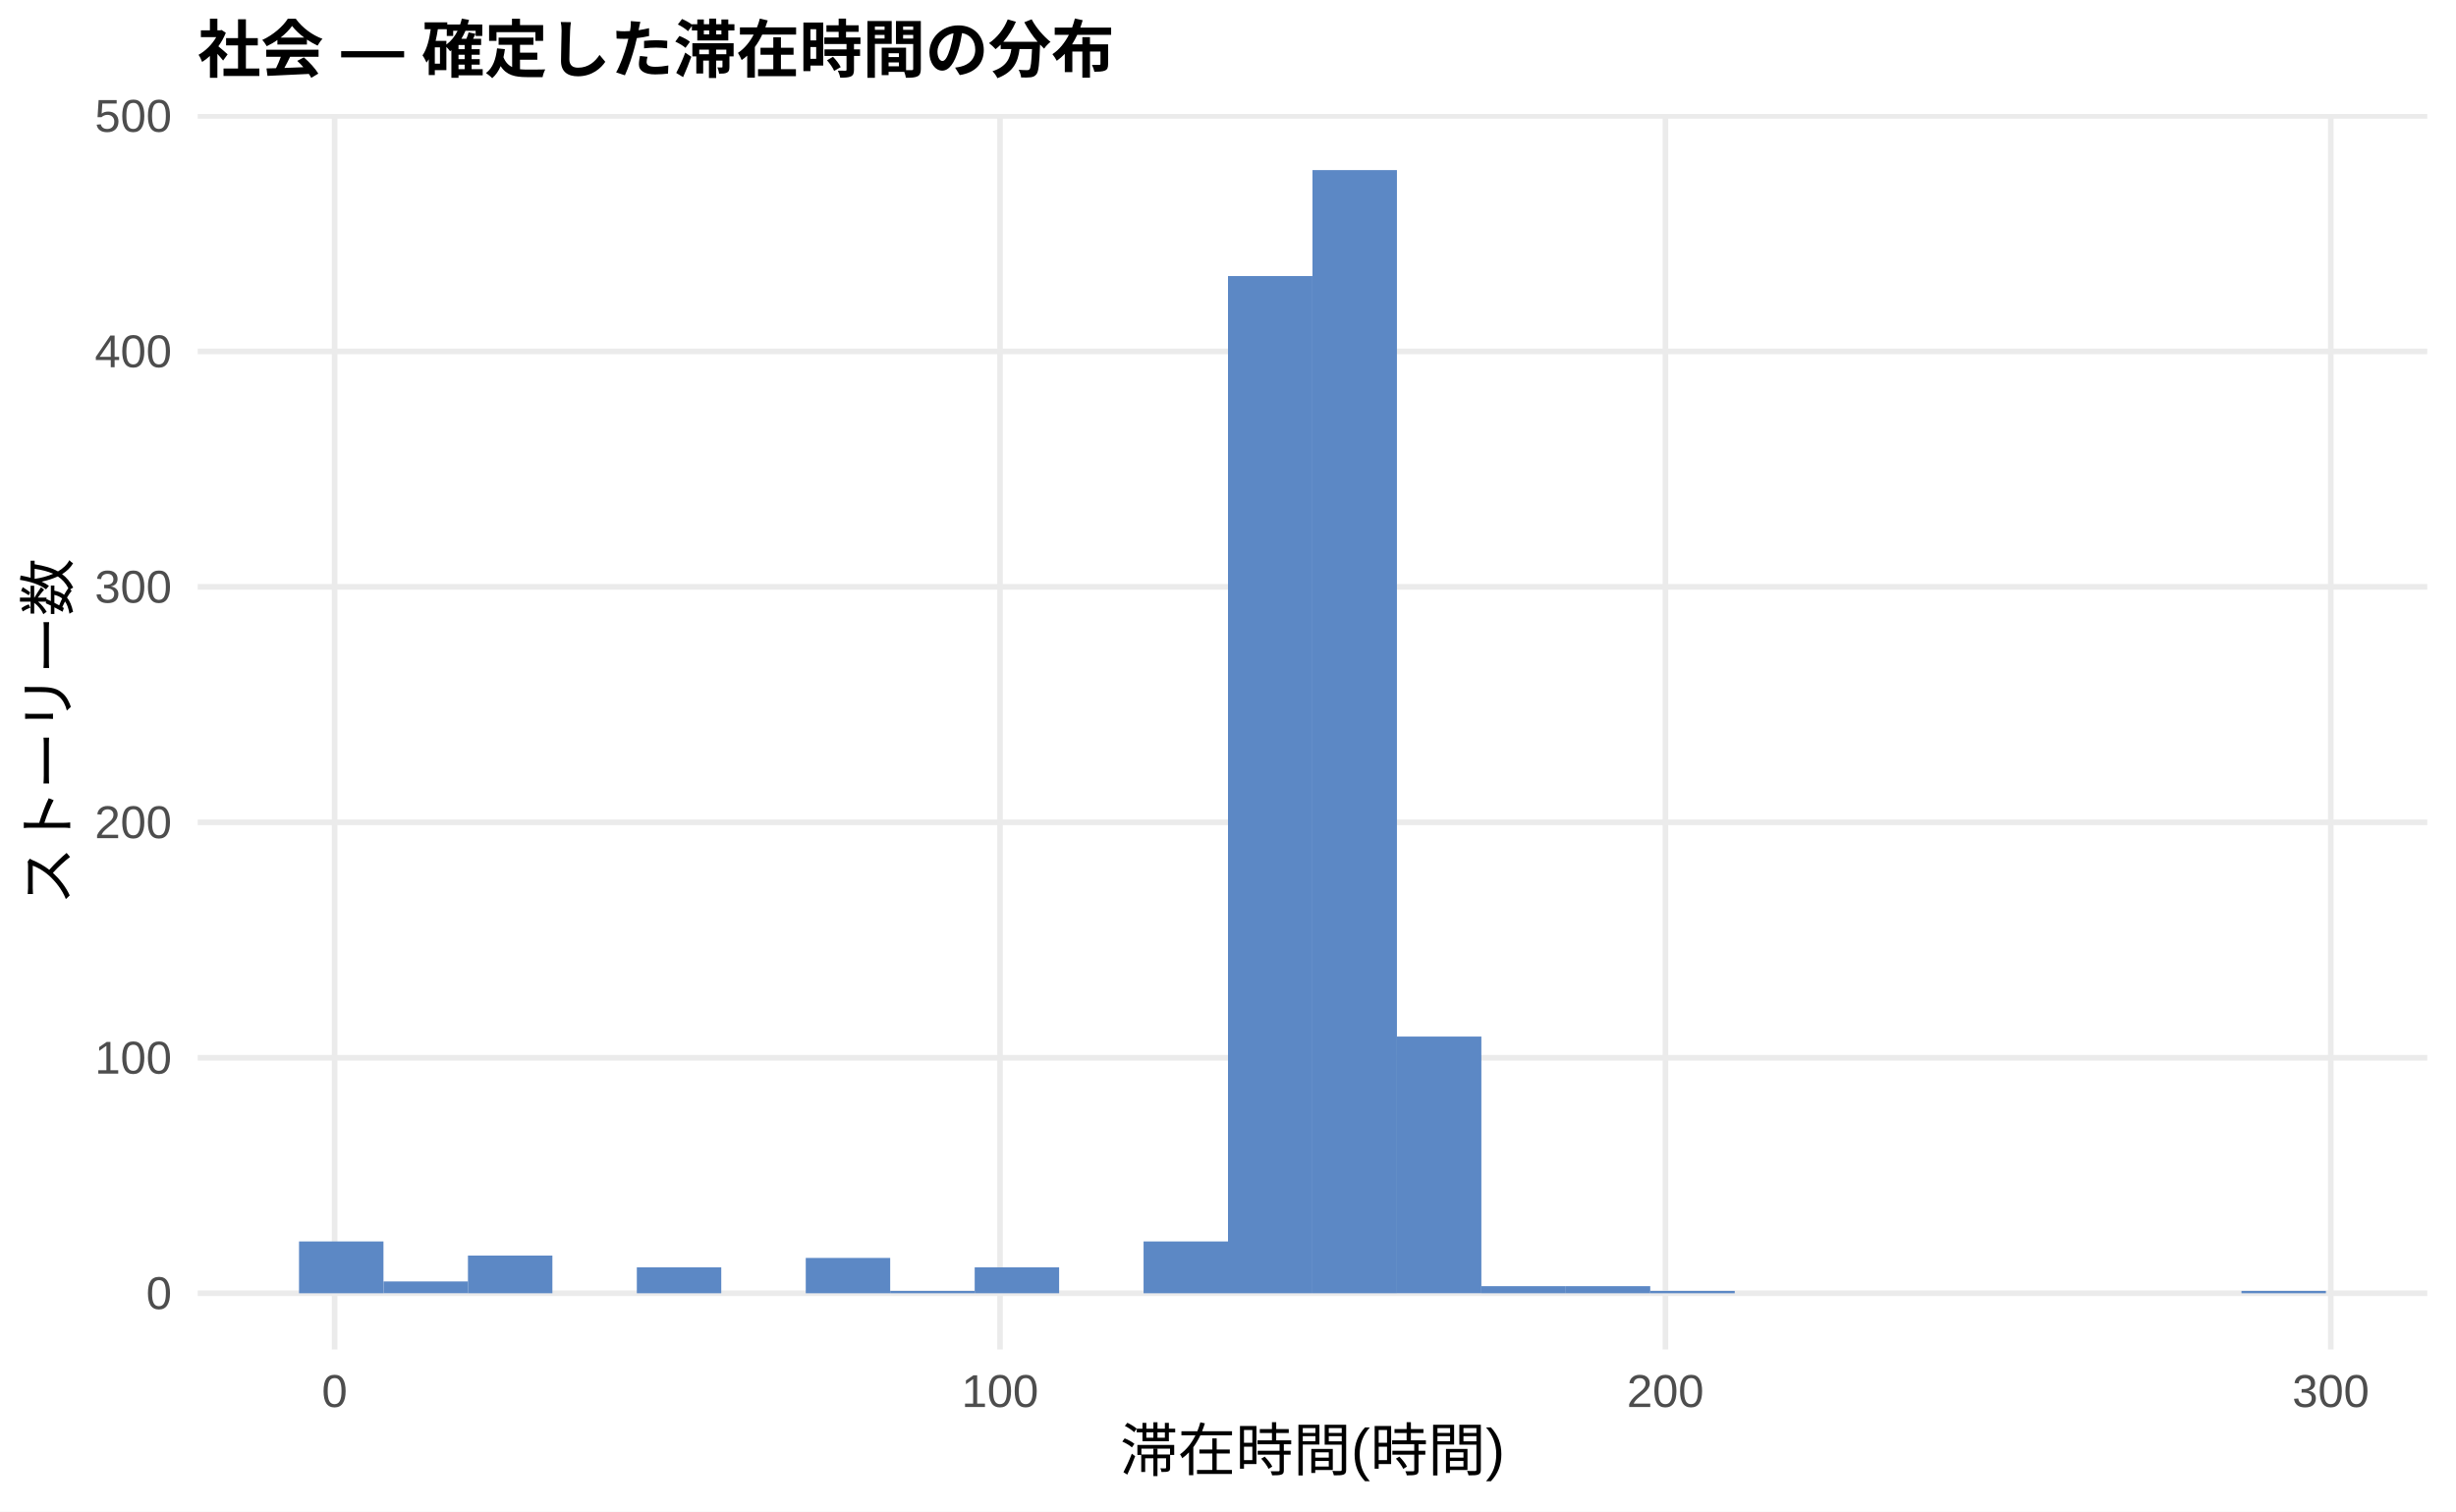
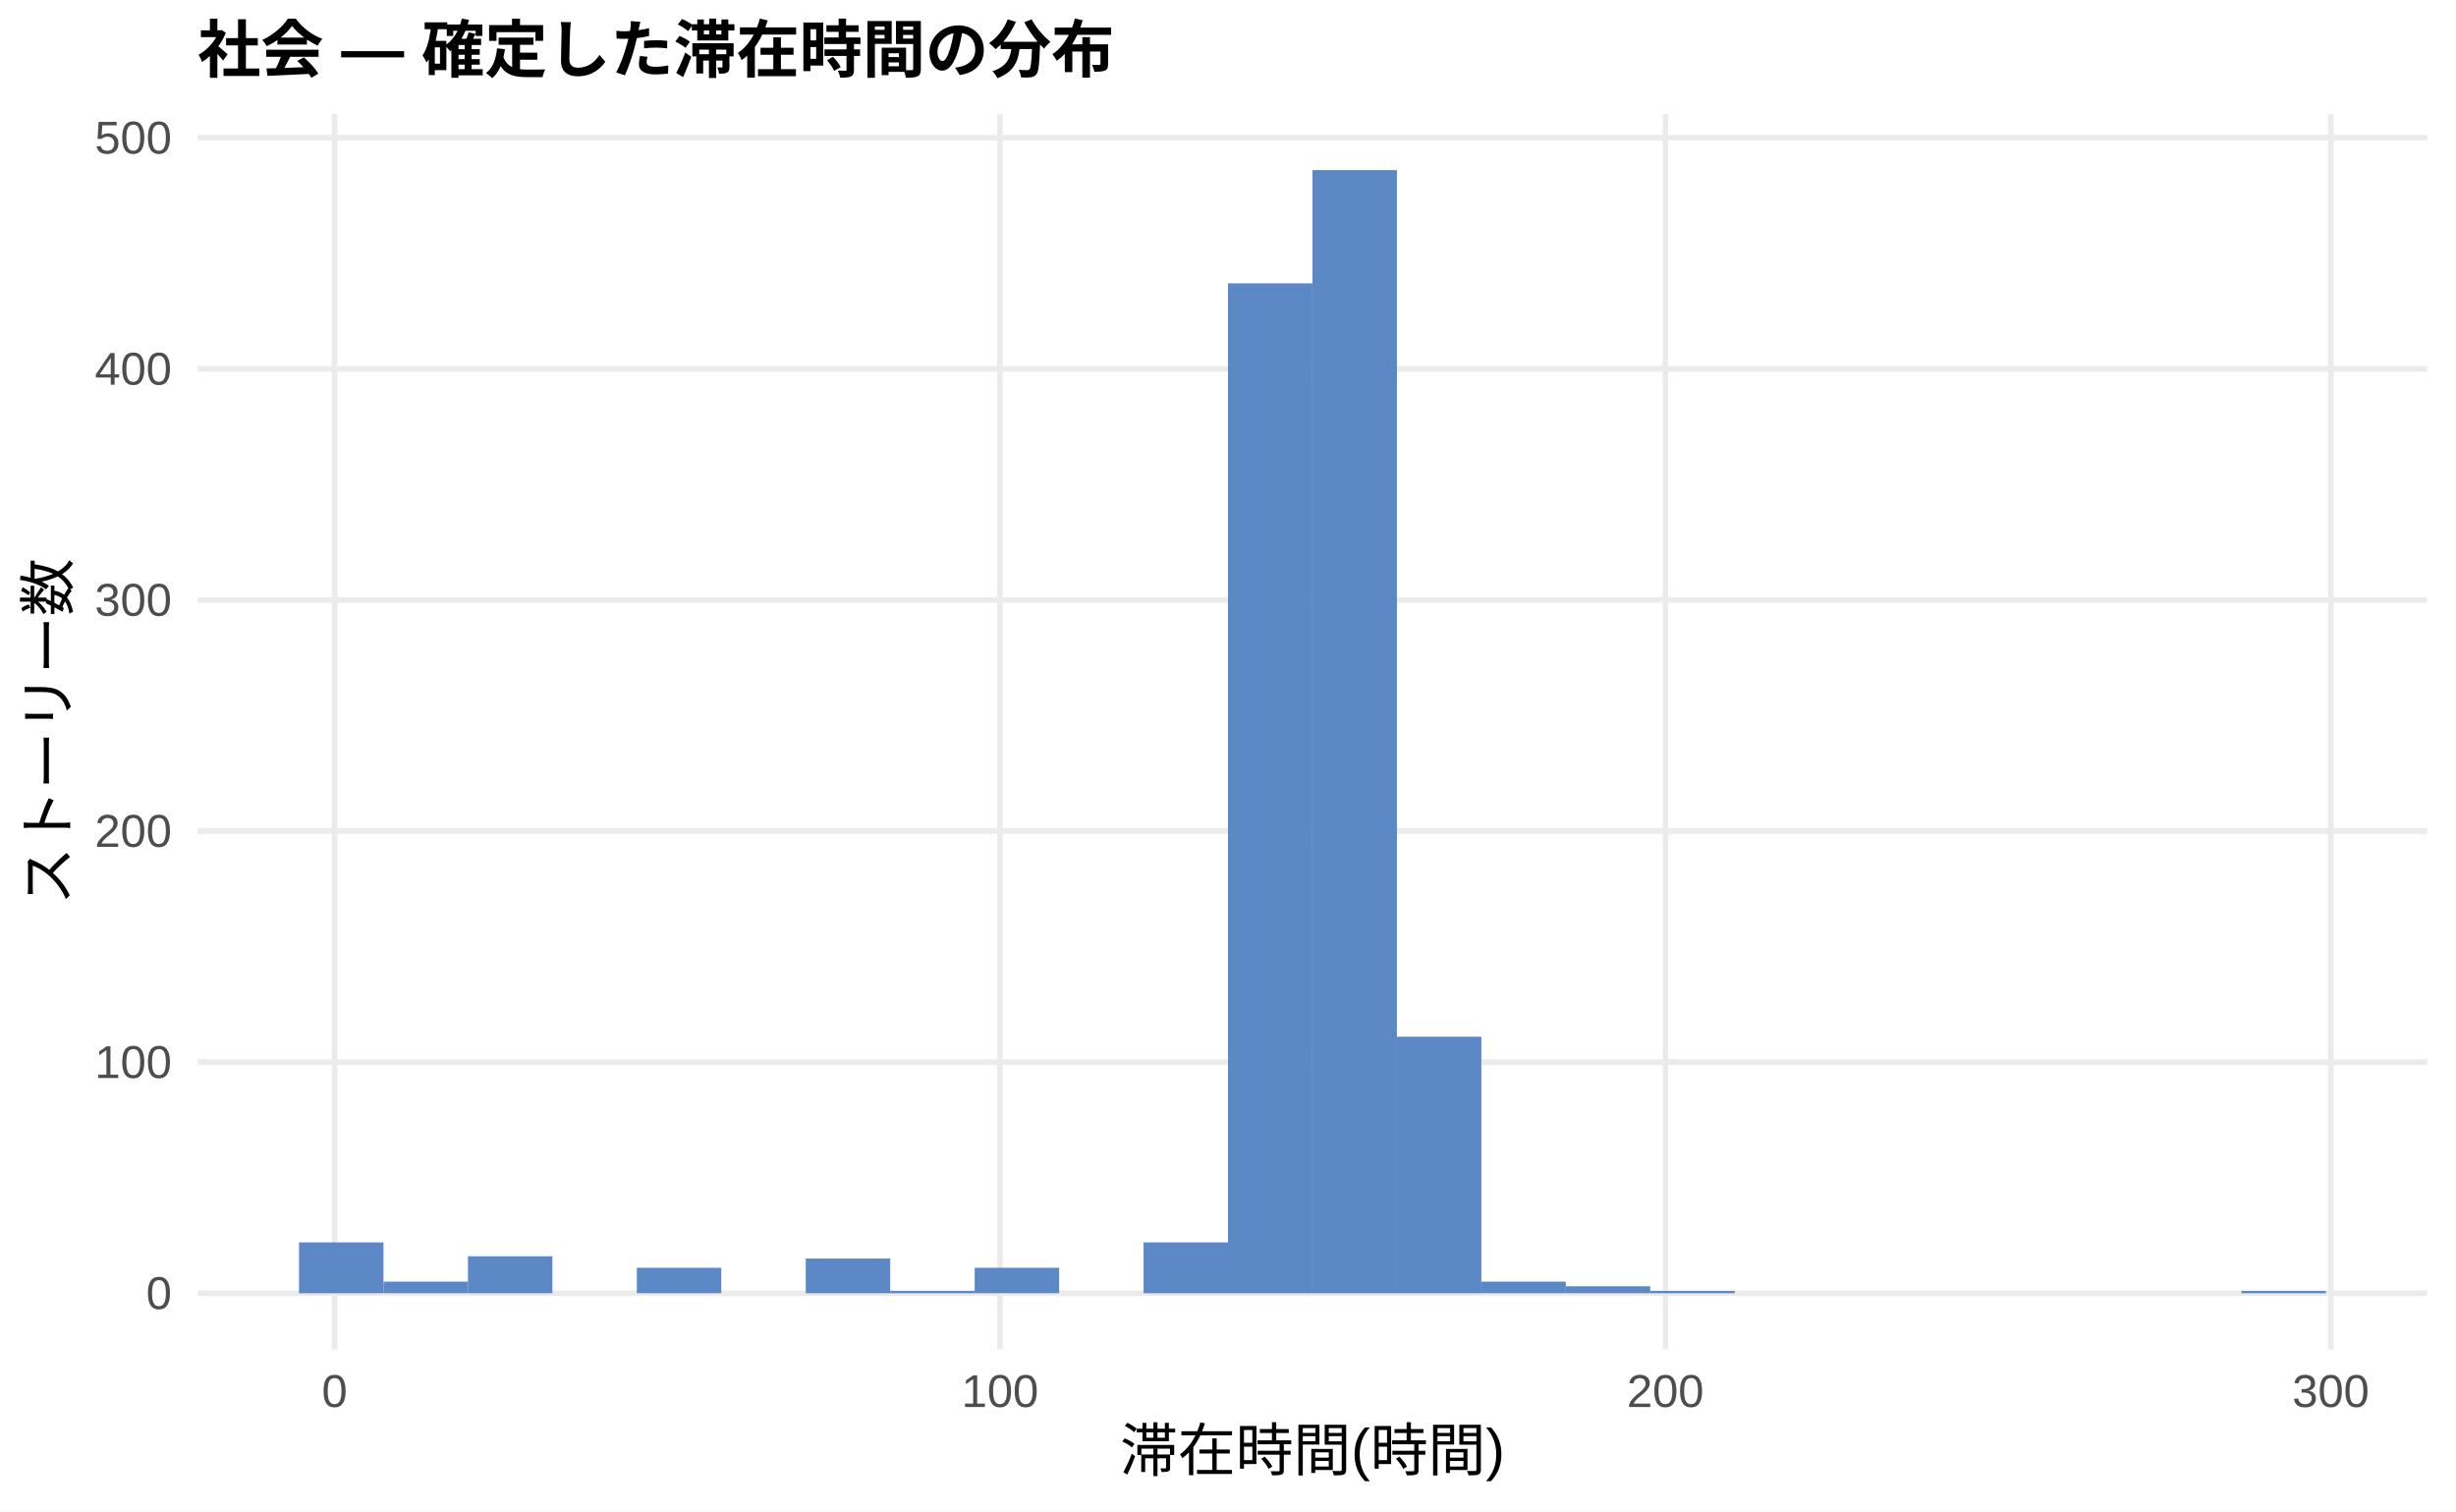
<svg xmlns="http://www.w3.org/2000/svg" width="468.00pt" height="288.00pt" viewBox="0 0 468.00 288.00">
  <g class="svglite">
    <defs>
      <style type="text/css">
    .svglite line, .svglite polyline, .svglite polygon, .svglite path, .svglite rect, .svglite circle {
      fill: none;
      stroke: #000000;
      stroke-linecap: round;
      stroke-linejoin: round;
      stroke-miterlimit: 10.00;
    }
    .svglite text {
      white-space: pre;
    }
    .svglite g.glyphgroup path {
      fill: inherit;
      stroke: none;
    }
  </style>
    </defs>
    <rect width="100%" height="100%" style="stroke: none; fill: #FFFFFF;" />
    <defs>
      <clipPath id="cpMC4wMHw0NjguMDB8MC4wMHwyODguMDA=">
        <rect x="0.00" y="0.00" width="468.00" height="288.00" />
      </clipPath>
    </defs>
    <g clip-path="url(#cpMC4wMHw0NjguMDB8MC4wMHwyODguMDA=)">
      <rect x="0.00" y="0.00" width="468.00" height="288.00" style="stroke-width: 1.07; stroke: none; fill: #FFFFFF;" />
    </g>
    <defs>
      <clipPath id="cpMzcuNjd8NDYyLjUyfDIxLjcxfDI1Ny4xMg==">
        <rect x="37.67" y="21.71" width="424.85" height="235.41" />
      </clipPath>
    </defs>
    <g clip-path="url(#cpMzcuNjd8NDYyLjUyfDIxLjcxfDI1Ny4xMg==)">
      <polyline points="37.67,246.42 462.52,246.42 " style="stroke-width: 1.07; stroke: #EBEBEB; stroke-linecap: butt;" />
-       <polyline points="37.67,201.55 462.52,201.55 " style="stroke-width: 1.07; stroke: #EBEBEB; stroke-linecap: butt;" />
-       <polyline points="37.67,156.69 462.52,156.69 " style="stroke-width: 1.07; stroke: #EBEBEB; stroke-linecap: butt;" />
-       <polyline points="37.67,111.82 462.52,111.82 " style="stroke-width: 1.07; stroke: #EBEBEB; stroke-linecap: butt;" />
-       <polyline points="37.67,66.95 462.52,66.95 " style="stroke-width: 1.07; stroke: #EBEBEB; stroke-linecap: butt;" />
-       <polyline points="37.67,22.09 462.52,22.09 " style="stroke-width: 1.07; stroke: #EBEBEB; stroke-linecap: butt;" />
+       <polyline points="37.67,202.38 462.52,202.38 " style="stroke-width: 1.07; stroke: #EBEBEB; stroke-linecap: butt;" />
+       <polyline points="37.67,158.35 462.52,158.35 " style="stroke-width: 1.07; stroke: #EBEBEB; stroke-linecap: butt;" />
+       <polyline points="37.67,114.31 462.52,114.31 " style="stroke-width: 1.07; stroke: #EBEBEB; stroke-linecap: butt;" />
+       <polyline points="37.67,70.28 462.52,70.28 " style="stroke-width: 1.07; stroke: #EBEBEB; stroke-linecap: butt;" />
+       <polyline points="37.67,26.24 462.52,26.24 " style="stroke-width: 1.07; stroke: #EBEBEB; stroke-linecap: butt;" />
      <polyline points="63.76,257.12 63.76,21.71 " style="stroke-width: 1.07; stroke: #EBEBEB; stroke-linecap: butt;" />
      <polyline points="190.56,257.12 190.56,21.71 " style="stroke-width: 1.07; stroke: #EBEBEB; stroke-linecap: butt;" />
      <polyline points="317.35,257.12 317.35,21.71 " style="stroke-width: 1.07; stroke: #EBEBEB; stroke-linecap: butt;" />
      <polyline points="444.14,257.12 444.14,21.71 " style="stroke-width: 1.07; stroke: #EBEBEB; stroke-linecap: butt;" />
-       <rect x="56.98" y="236.55" width="16.09" height="9.87" style="stroke-width: 1.07; stroke: none; stroke-linecap: butt; stroke-linejoin: miter; fill: #5C88C5;" />
-       <rect x="73.08" y="244.17" width="16.09" height="2.24" style="stroke-width: 1.07; stroke: none; stroke-linecap: butt; stroke-linejoin: miter; fill: #5C88C5;" />
-       <rect x="89.17" y="239.24" width="16.09" height="7.18" style="stroke-width: 1.07; stroke: none; stroke-linecap: butt; stroke-linejoin: miter; fill: #5C88C5;" />
+       <rect x="56.98" y="236.73" width="16.09" height="9.69" style="stroke-width: 1.07; stroke: none; stroke-linecap: butt; stroke-linejoin: miter; fill: #5C88C5;" />
+       <rect x="73.08" y="244.21" width="16.09" height="2.20" style="stroke-width: 1.07; stroke: none; stroke-linecap: butt; stroke-linejoin: miter; fill: #5C88C5;" />
+       <rect x="89.17" y="239.37" width="16.09" height="7.05" style="stroke-width: 1.07; stroke: none; stroke-linecap: butt; stroke-linejoin: miter; fill: #5C88C5;" />
      <rect x="105.26" y="246.42" width="16.09" height="0.00" style="stroke-width: 1.07; stroke: none; stroke-linecap: butt; stroke-linejoin: miter; fill: #5C88C5;" />
-       <rect x="121.35" y="241.48" width="16.09" height="4.94" style="stroke-width: 1.07; stroke: none; stroke-linecap: butt; stroke-linejoin: miter; fill: #5C88C5;" />
+       <rect x="121.35" y="241.57" width="16.09" height="4.84" style="stroke-width: 1.07; stroke: none; stroke-linecap: butt; stroke-linejoin: miter; fill: #5C88C5;" />
      <rect x="137.45" y="246.42" width="16.09" height="0.00" style="stroke-width: 1.07; stroke: none; stroke-linecap: butt; stroke-linejoin: miter; fill: #5C88C5;" />
-       <rect x="153.54" y="239.69" width="16.09" height="6.73" style="stroke-width: 1.07; stroke: none; stroke-linecap: butt; stroke-linejoin: miter; fill: #5C88C5;" />
-       <rect x="169.63" y="245.97" width="16.09" height="0.45" style="stroke-width: 1.07; stroke: none; stroke-linecap: butt; stroke-linejoin: miter; fill: #5C88C5;" />
-       <rect x="185.73" y="241.48" width="16.09" height="4.94" style="stroke-width: 1.07; stroke: none; stroke-linecap: butt; stroke-linejoin: miter; fill: #5C88C5;" />
+       <rect x="153.54" y="239.81" width="16.09" height="6.61" style="stroke-width: 1.07; stroke: none; stroke-linecap: butt; stroke-linejoin: miter; fill: #5C88C5;" />
+       <rect x="169.63" y="245.98" width="16.09" height="0.44" style="stroke-width: 1.07; stroke: none; stroke-linecap: butt; stroke-linejoin: miter; fill: #5C88C5;" />
+       <rect x="185.73" y="241.57" width="16.09" height="4.84" style="stroke-width: 1.07; stroke: none; stroke-linecap: butt; stroke-linejoin: miter; fill: #5C88C5;" />
      <rect x="201.82" y="246.42" width="16.09" height="0.00" style="stroke-width: 1.07; stroke: none; stroke-linecap: butt; stroke-linejoin: miter; fill: #5C88C5;" />
-       <rect x="217.91" y="236.55" width="16.09" height="9.87" style="stroke-width: 1.07; stroke: none; stroke-linecap: butt; stroke-linejoin: miter; fill: #5C88C5;" />
-       <rect x="234.00" y="52.60" width="16.09" height="193.82" style="stroke-width: 1.07; stroke: none; stroke-linecap: butt; stroke-linejoin: miter; fill: #5C88C5;" />
+       <rect x="217.91" y="236.73" width="16.09" height="9.69" style="stroke-width: 1.07; stroke: none; stroke-linecap: butt; stroke-linejoin: miter; fill: #5C88C5;" />
+       <rect x="234.00" y="53.99" width="16.09" height="192.43" style="stroke-width: 1.07; stroke: none; stroke-linecap: butt; stroke-linejoin: miter; fill: #5C88C5;" />
      <rect x="250.10" y="32.41" width="16.09" height="214.01" style="stroke-width: 1.07; stroke: none; stroke-linecap: butt; stroke-linejoin: miter; fill: #5C88C5;" />
-       <rect x="266.19" y="197.51" width="16.09" height="48.90" style="stroke-width: 1.07; stroke: none; stroke-linecap: butt; stroke-linejoin: miter; fill: #5C88C5;" />
-       <rect x="282.28" y="245.07" width="16.09" height="1.35" style="stroke-width: 1.07; stroke: none; stroke-linecap: butt; stroke-linejoin: miter; fill: #5C88C5;" />
-       <rect x="298.37" y="245.07" width="16.09" height="1.35" style="stroke-width: 1.07; stroke: none; stroke-linecap: butt; stroke-linejoin: miter; fill: #5C88C5;" />
-       <rect x="314.47" y="245.97" width="16.09" height="0.45" style="stroke-width: 1.07; stroke: none; stroke-linecap: butt; stroke-linejoin: miter; fill: #5C88C5;" />
+       <rect x="266.19" y="197.54" width="16.09" height="48.88" style="stroke-width: 1.07; stroke: none; stroke-linecap: butt; stroke-linejoin: miter; fill: #5C88C5;" />
+       <rect x="282.28" y="244.21" width="16.09" height="2.20" style="stroke-width: 1.07; stroke: none; stroke-linecap: butt; stroke-linejoin: miter; fill: #5C88C5;" />
+       <rect x="298.37" y="245.09" width="16.09" height="1.32" style="stroke-width: 1.07; stroke: none; stroke-linecap: butt; stroke-linejoin: miter; fill: #5C88C5;" />
+       <rect x="314.47" y="245.98" width="16.09" height="0.44" style="stroke-width: 1.07; stroke: none; stroke-linecap: butt; stroke-linejoin: miter; fill: #5C88C5;" />
      <rect x="330.56" y="246.42" width="16.09" height="0.00" style="stroke-width: 1.07; stroke: none; stroke-linecap: butt; stroke-linejoin: miter; fill: #5C88C5;" />
      <rect x="346.65" y="246.42" width="16.09" height="0.00" style="stroke-width: 1.07; stroke: none; stroke-linecap: butt; stroke-linejoin: miter; fill: #5C88C5;" />
      <rect x="362.75" y="246.42" width="16.09" height="0.00" style="stroke-width: 1.07; stroke: none; stroke-linecap: butt; stroke-linejoin: miter; fill: #5C88C5;" />
      <rect x="378.84" y="246.42" width="16.09" height="0.00" style="stroke-width: 1.07; stroke: none; stroke-linecap: butt; stroke-linejoin: miter; fill: #5C88C5;" />
      <rect x="394.93" y="246.42" width="16.09" height="0.00" style="stroke-width: 1.07; stroke: none; stroke-linecap: butt; stroke-linejoin: miter; fill: #5C88C5;" />
      <rect x="411.02" y="246.42" width="16.09" height="0.00" style="stroke-width: 1.07; stroke: none; stroke-linecap: butt; stroke-linejoin: miter; fill: #5C88C5;" />
-       <rect x="427.12" y="245.97" width="16.09" height="0.45" style="stroke-width: 1.07; stroke: none; stroke-linecap: butt; stroke-linejoin: miter; fill: #5C88C5;" />
+       <rect x="427.12" y="245.98" width="16.09" height="0.44" style="stroke-width: 1.07; stroke: none; stroke-linecap: butt; stroke-linejoin: miter; fill: #5C88C5;" />
    </g>
    <g clip-path="url(#cpMC4wMHw0NjguMDB8MC4wMHwyODguMDA=)">
      <text x="32.74" y="249.44" text-anchor="end" style="font-size: 8.80px;fill: #4D4D4D; font-family: &quot;Liberation Sans&quot;;" textLength="4.89px" lengthAdjust="spacingAndGlyphs">0</text>
-       <text x="32.74" y="204.58" text-anchor="end" style="font-size: 8.80px;fill: #4D4D4D; font-family: &quot;Liberation Sans&quot;;" textLength="14.67px" lengthAdjust="spacingAndGlyphs">100</text>
-       <text x="32.74" y="159.71" text-anchor="end" style="font-size: 8.80px;fill: #4D4D4D; font-family: &quot;Liberation Sans&quot;;" textLength="14.67px" lengthAdjust="spacingAndGlyphs">200</text>
-       <text x="32.74" y="114.85" text-anchor="end" style="font-size: 8.80px;fill: #4D4D4D; font-family: &quot;Liberation Sans&quot;;" textLength="14.67px" lengthAdjust="spacingAndGlyphs">300</text>
-       <text x="32.74" y="69.98" text-anchor="end" style="font-size: 8.80px;fill: #4D4D4D; font-family: &quot;Liberation Sans&quot;;" textLength="14.67px" lengthAdjust="spacingAndGlyphs">400</text>
-       <text x="32.74" y="25.12" text-anchor="end" style="font-size: 8.80px;fill: #4D4D4D; font-family: &quot;Liberation Sans&quot;;" textLength="14.67px" lengthAdjust="spacingAndGlyphs">500</text>
+       <text x="32.74" y="205.41" text-anchor="end" style="font-size: 8.80px;fill: #4D4D4D; font-family: &quot;Liberation Sans&quot;;" textLength="14.67px" lengthAdjust="spacingAndGlyphs">100</text>
+       <text x="32.74" y="161.37" text-anchor="end" style="font-size: 8.80px;fill: #4D4D4D; font-family: &quot;Liberation Sans&quot;;" textLength="14.67px" lengthAdjust="spacingAndGlyphs">200</text>
+       <text x="32.74" y="117.34" text-anchor="end" style="font-size: 8.80px;fill: #4D4D4D; font-family: &quot;Liberation Sans&quot;;" textLength="14.67px" lengthAdjust="spacingAndGlyphs">300</text>
+       <text x="32.74" y="73.31" text-anchor="end" style="font-size: 8.80px;fill: #4D4D4D; font-family: &quot;Liberation Sans&quot;;" textLength="14.67px" lengthAdjust="spacingAndGlyphs">400</text>
+       <text x="32.74" y="29.27" text-anchor="end" style="font-size: 8.80px;fill: #4D4D4D; font-family: &quot;Liberation Sans&quot;;" textLength="14.67px" lengthAdjust="spacingAndGlyphs">500</text>
      <text x="63.76" y="268.10" text-anchor="middle" style="font-size: 8.80px;fill: #4D4D4D; font-family: &quot;Liberation Sans&quot;;" textLength="4.89px" lengthAdjust="spacingAndGlyphs">0</text>
      <text x="190.56" y="268.10" text-anchor="middle" style="font-size: 8.80px;fill: #4D4D4D; font-family: &quot;Liberation Sans&quot;;" textLength="14.67px" lengthAdjust="spacingAndGlyphs">100</text>
      <text x="317.35" y="268.10" text-anchor="middle" style="font-size: 8.80px;fill: #4D4D4D; font-family: &quot;Liberation Sans&quot;;" textLength="14.67px" lengthAdjust="spacingAndGlyphs">200</text>
      <text x="444.14" y="268.10" text-anchor="middle" style="font-size: 8.80px;fill: #4D4D4D; font-family: &quot;Liberation Sans&quot;;" textLength="14.67px" lengthAdjust="spacingAndGlyphs">300</text>
      <text x="250.10" y="280.24" text-anchor="middle" style="font-size: 11.00px; font-family: &quot;Liberation Sans&quot;;" textLength="73.31px" lengthAdjust="spacingAndGlyphs">滞在時間(時間)</text>
      <text transform="translate(13.05,139.41) rotate(-90)" text-anchor="middle" style="font-size: 11.00px; font-family: &quot;Liberation Sans&quot;;" textLength="66.00px" lengthAdjust="spacingAndGlyphs">ストーリー数</text>
      <text x="37.67" y="13.74" style="font-size: 12.00px; font-weight: bold; font-family: &quot;Liberation Sans&quot;;" textLength="174.66px" lengthAdjust="spacingAndGlyphs">社会 — 確定した滞在時間の分布</text>
    </g>
  </g>
</svg>
